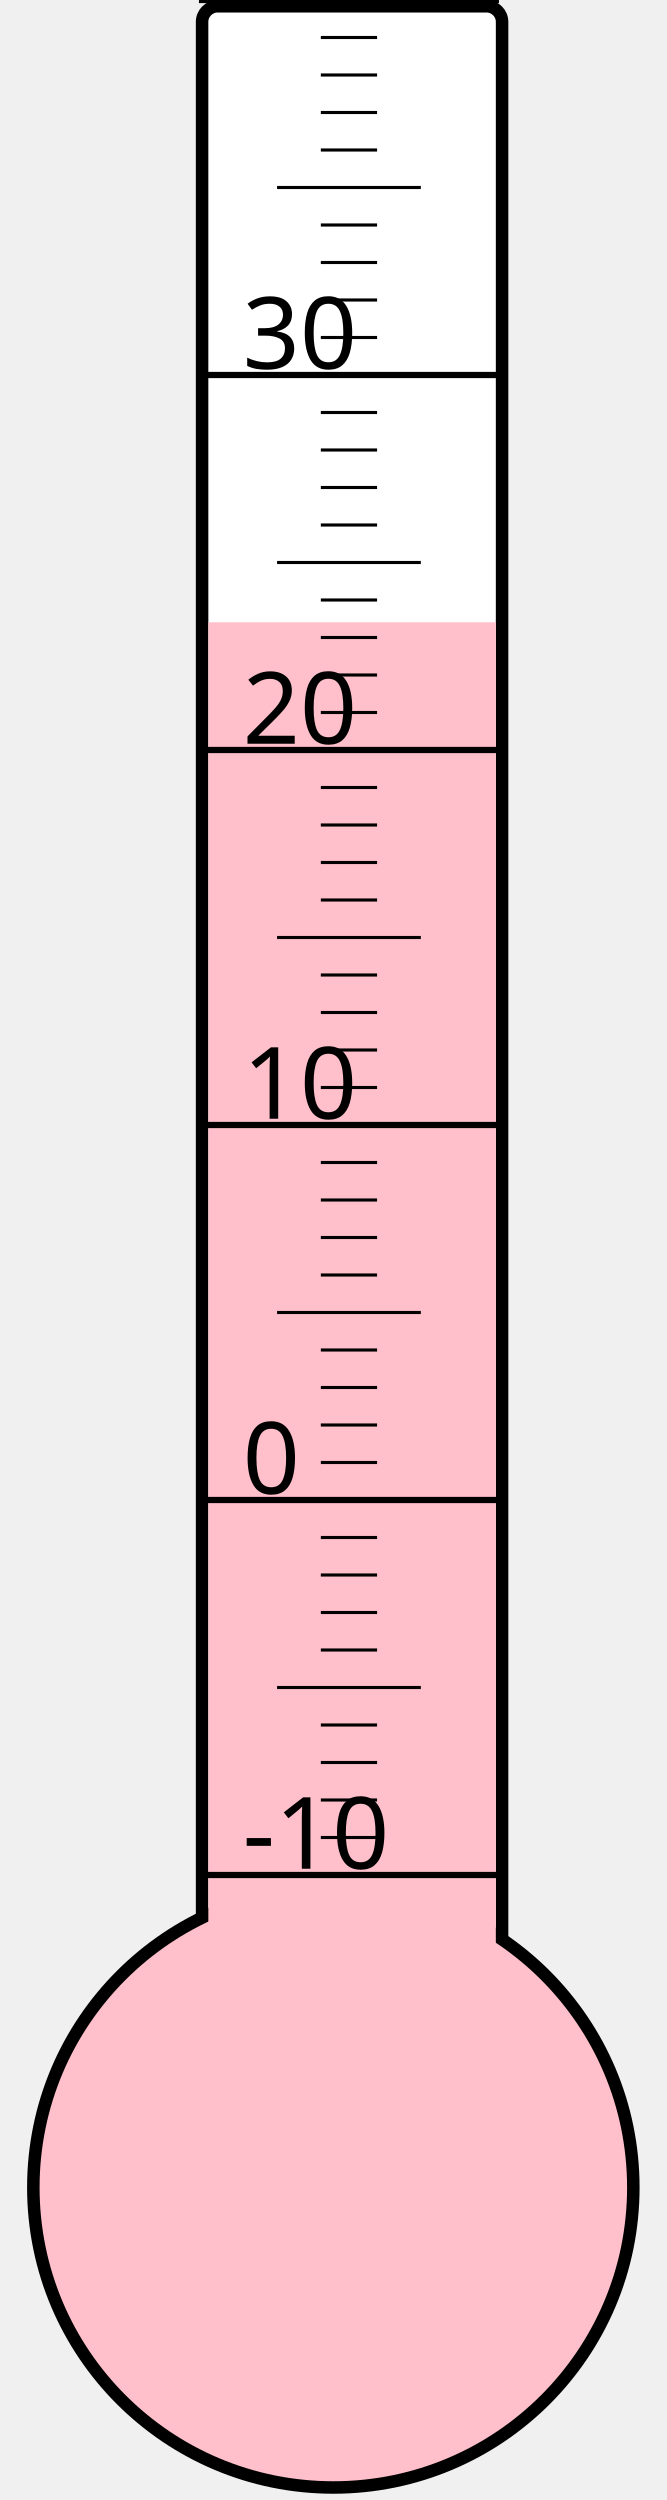
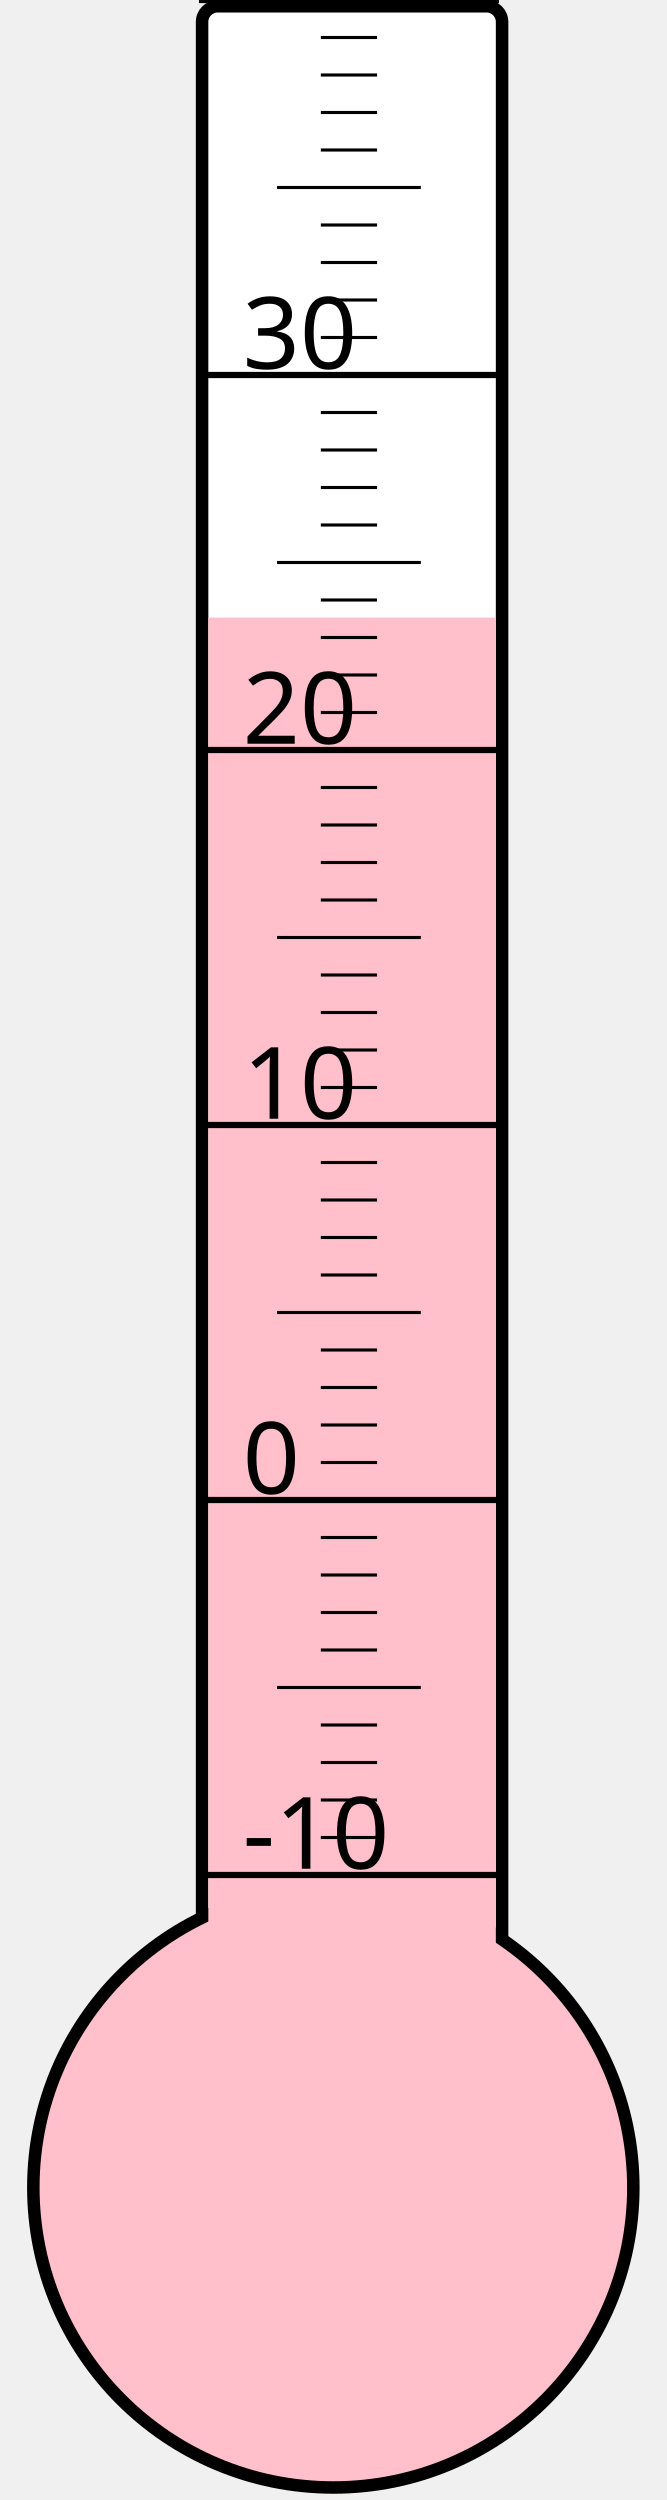
<svg xmlns="http://www.w3.org/2000/svg" width="40px" height="150px" viewBox="0 0 200 800">
  <rect width="200" height="800" x="0" y="0" style="fill: #ffffeb; fill-opacity: 0;" />
  <rect width="96" height="680" x="58" y="2" rx="5" ry="5" style="fill: white; fill-opacity: 1; stroke: black; stroke-width: 4;" />
  <circle cx="100" cy="700" r="96" style="fill: pink; stroke: black; stroke-width: 4;" />
-   <rect width="92" height="500.875" x="60" y="199.125" style="fill: pink; fill-opacity: 1; stroke-width: 0;" />
+   <rect width="92" height="502.375" x="60" y="197.625" style="fill: pink; fill-opacity: 1; stroke-width: 0;" />
  <text x="71" y="598" style="font-family: sans-serif; font-size: 24pt;">-10</text>
  <text x="71" y="478" style="font-family: sans-serif; font-size: 24pt;">0</text>
  <text x="71" y="358" style="font-family: sans-serif; font-size: 24pt;">10</text>
  <text x="71" y="238" style="font-family: sans-serif; font-size: 24pt;">20</text>
  <text x="71" y="118" style="font-family: sans-serif; font-size: 24pt;">30</text>
  <g style="stroke: black;">
    <line x1="57" y1="600" x2="153" y2="600" style="stroke-width: 2;" />
    <line x1="96" y1="588" x2="114" y2="588" style="stroke-width: 1;" />
    <line x1="96" y1="576" x2="114" y2="576" style="stroke-width: 1;" />
    <line x1="96" y1="564" x2="114" y2="564" style="stroke-width: 1;" />
    <line x1="96" y1="552" x2="114" y2="552" style="stroke-width: 1;" />
    <line x1="82" y1="540" x2="128" y2="540" style="stroke-width: 1;" />
    <line x1="96" y1="528" x2="114" y2="528" style="stroke-width: 1;" />
    <line x1="96" y1="516" x2="114" y2="516" style="stroke-width: 1;" />
    <line x1="96" y1="504" x2="114" y2="504" style="stroke-width: 1;" />
    <line x1="96" y1="492" x2="114" y2="492" style="stroke-width: 1;" />
    <line x1="57" y1="480" x2="153" y2="480" style="stroke-width: 2;" />
    <line x1="96" y1="468" x2="114" y2="468" style="stroke-width: 1;" />
    <line x1="96" y1="456" x2="114" y2="456" style="stroke-width: 1;" />
    <line x1="96" y1="444" x2="114" y2="444" style="stroke-width: 1;" />
    <line x1="96" y1="432" x2="114" y2="432" style="stroke-width: 1;" />
    <line x1="82" y1="420" x2="128" y2="420" style="stroke-width: 1;" />
    <line x1="96" y1="408" x2="114" y2="408" style="stroke-width: 1;" />
    <line x1="96" y1="396" x2="114" y2="396" style="stroke-width: 1;" />
    <line x1="96" y1="384" x2="114" y2="384" style="stroke-width: 1;" />
    <line x1="96" y1="372" x2="114" y2="372" style="stroke-width: 1;" />
    <line x1="57" y1="360" x2="153" y2="360" style="stroke-width: 2;" />
    <line x1="96" y1="348" x2="114" y2="348" style="stroke-width: 1;" />
    <line x1="96" y1="336" x2="114" y2="336" style="stroke-width: 1;" />
    <line x1="96" y1="324" x2="114" y2="324" style="stroke-width: 1;" />
    <line x1="96" y1="312" x2="114" y2="312" style="stroke-width: 1;" />
    <line x1="82" y1="300" x2="128" y2="300" style="stroke-width: 1;" />
    <line x1="96" y1="288" x2="114" y2="288" style="stroke-width: 1;" />
    <line x1="96" y1="276" x2="114" y2="276" style="stroke-width: 1;" />
    <line x1="96" y1="264" x2="114" y2="264" style="stroke-width: 1;" />
    <line x1="96" y1="252" x2="114" y2="252" style="stroke-width: 1;" />
    <line x1="57" y1="240" x2="153" y2="240" style="stroke-width: 2;" />
    <line x1="96" y1="228" x2="114" y2="228" style="stroke-width: 1;" />
    <line x1="96" y1="216" x2="114" y2="216" style="stroke-width: 1;" />
    <line x1="96" y1="204" x2="114" y2="204" style="stroke-width: 1;" />
    <line x1="96" y1="192" x2="114" y2="192" style="stroke-width: 1;" />
    <line x1="82" y1="180" x2="128" y2="180" style="stroke-width: 1;" />
    <line x1="96" y1="168" x2="114" y2="168" style="stroke-width: 1;" />
    <line x1="96" y1="156" x2="114" y2="156" style="stroke-width: 1;" />
    <line x1="96" y1="144" x2="114" y2="144" style="stroke-width: 1;" />
    <line x1="96" y1="132" x2="114" y2="132" style="stroke-width: 1;" />
    <line x1="57" y1="120" x2="153" y2="120" style="stroke-width: 2;" />
    <line x1="96" y1="108" x2="114" y2="108" style="stroke-width: 1;" />
    <line x1="96" y1="96" x2="114" y2="96" style="stroke-width: 1;" />
    <line x1="96" y1="84" x2="114" y2="84" style="stroke-width: 1;" />
    <line x1="96" y1="72" x2="114" y2="72" style="stroke-width: 1;" />
    <line x1="82" y1="60" x2="128" y2="60" style="stroke-width: 1;" />
    <line x1="96" y1="48" x2="114" y2="48" style="stroke-width: 1;" />
    <line x1="96" y1="36" x2="114" y2="36" style="stroke-width: 1;" />
    <line x1="96" y1="24" x2="114" y2="24" style="stroke-width: 1;" />
    <line x1="96" y1="12" x2="114" y2="12" style="stroke-width: 1;" />
    <line x1="57" y1="0" x2="153" y2="0" style="stroke-width: 2;" />
  </g>
</svg>
